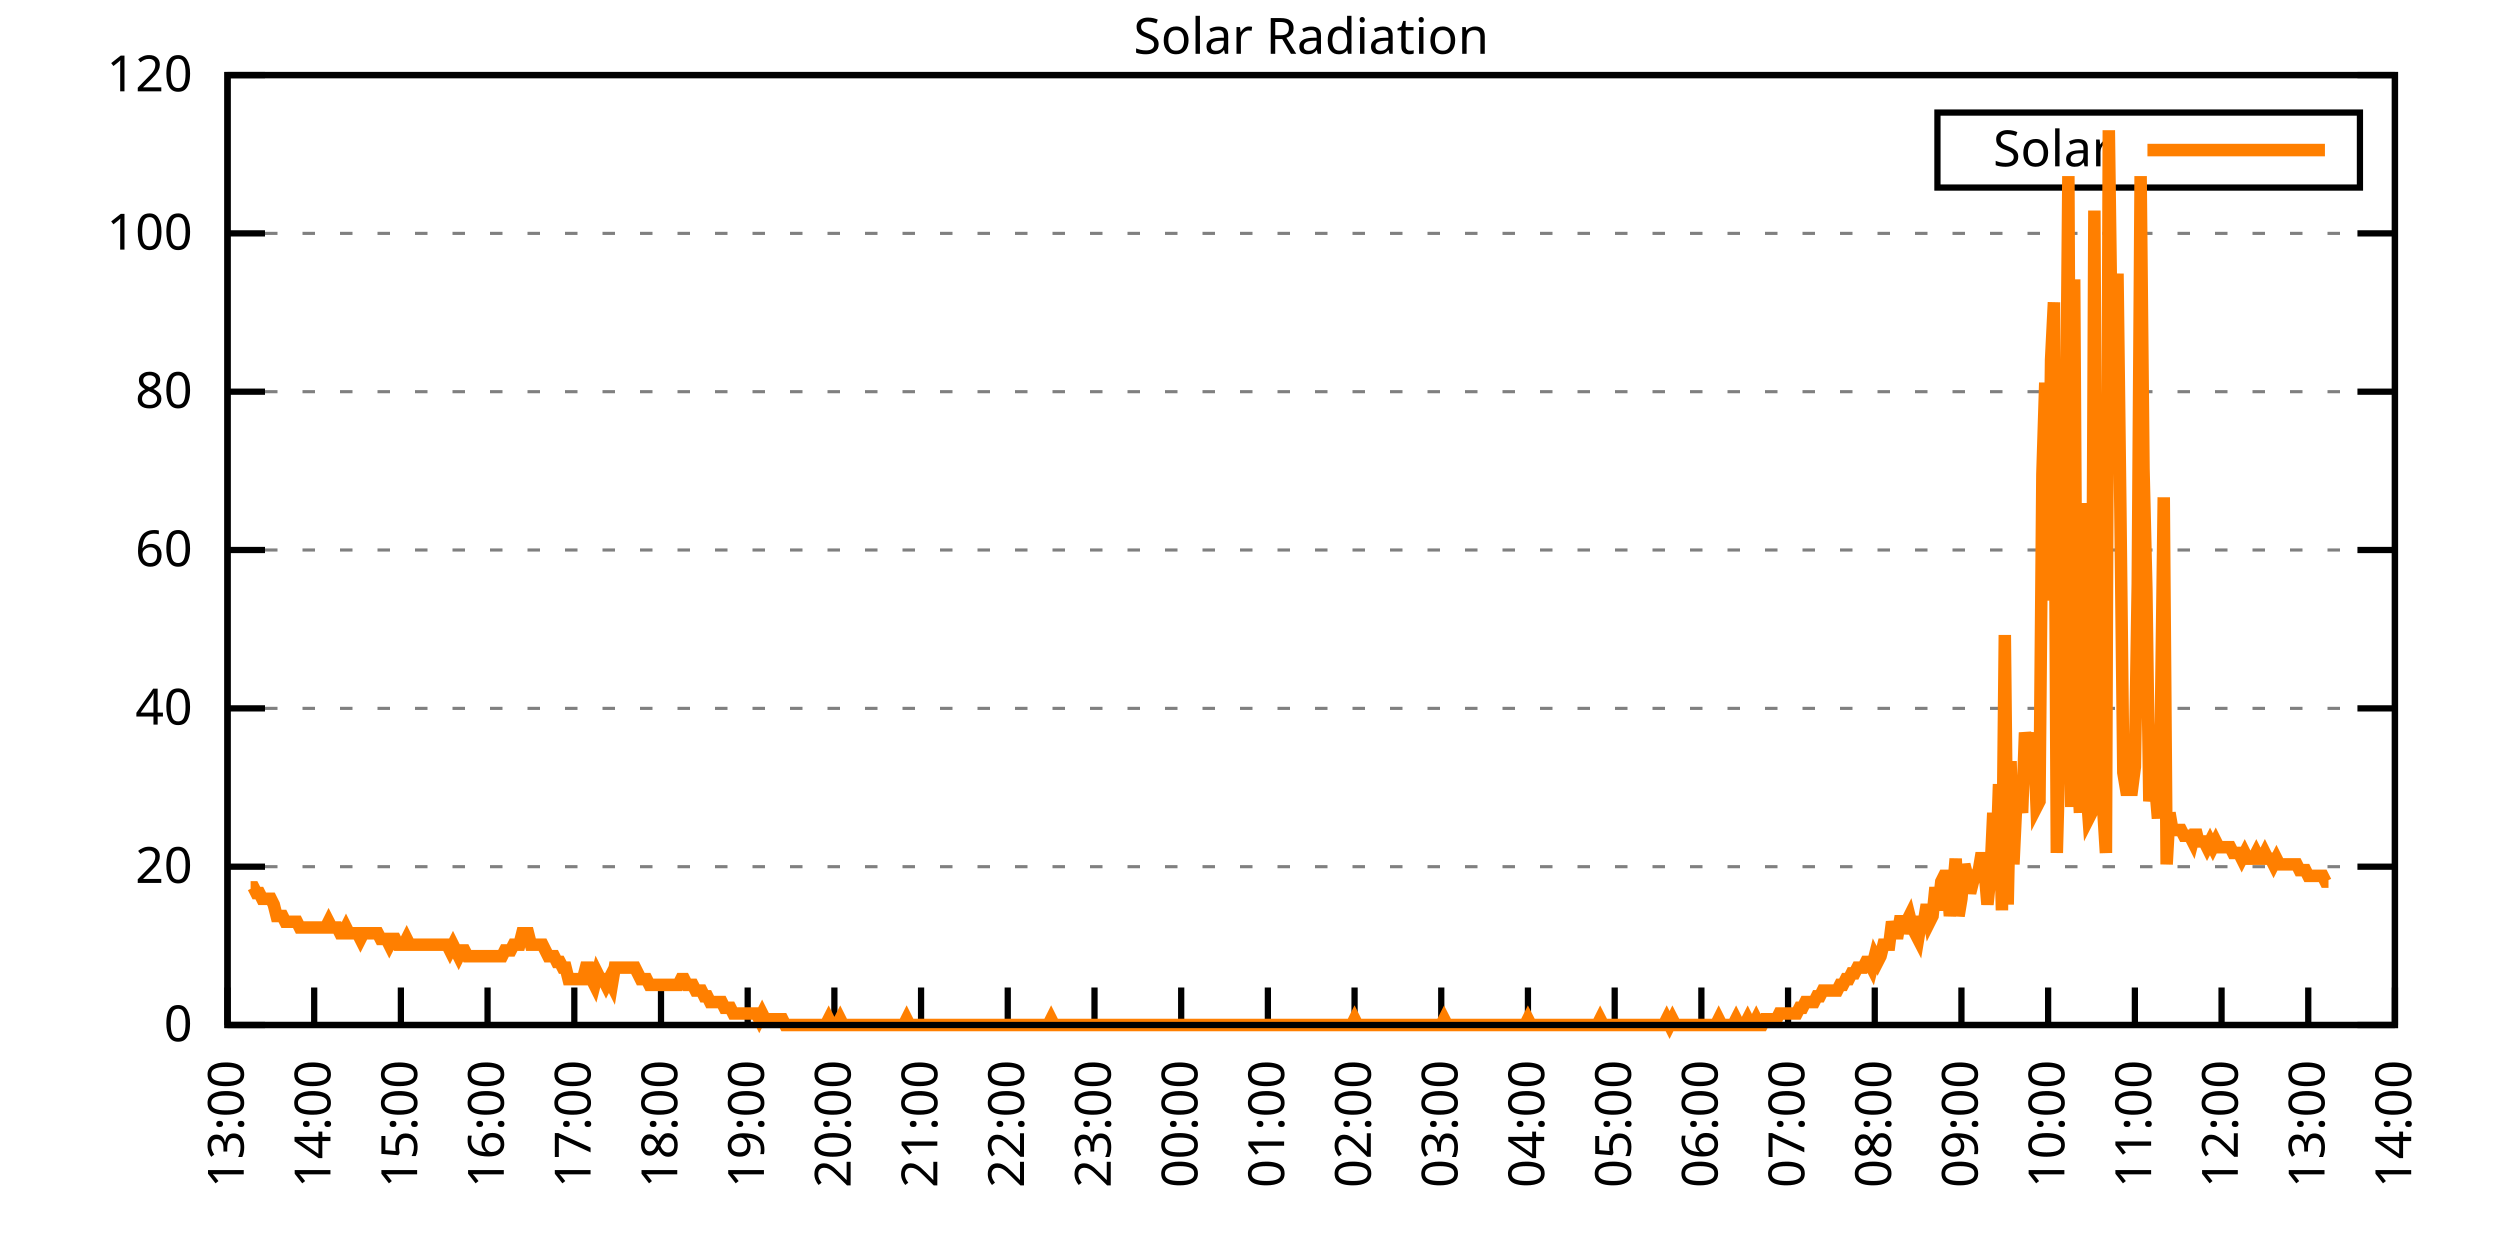
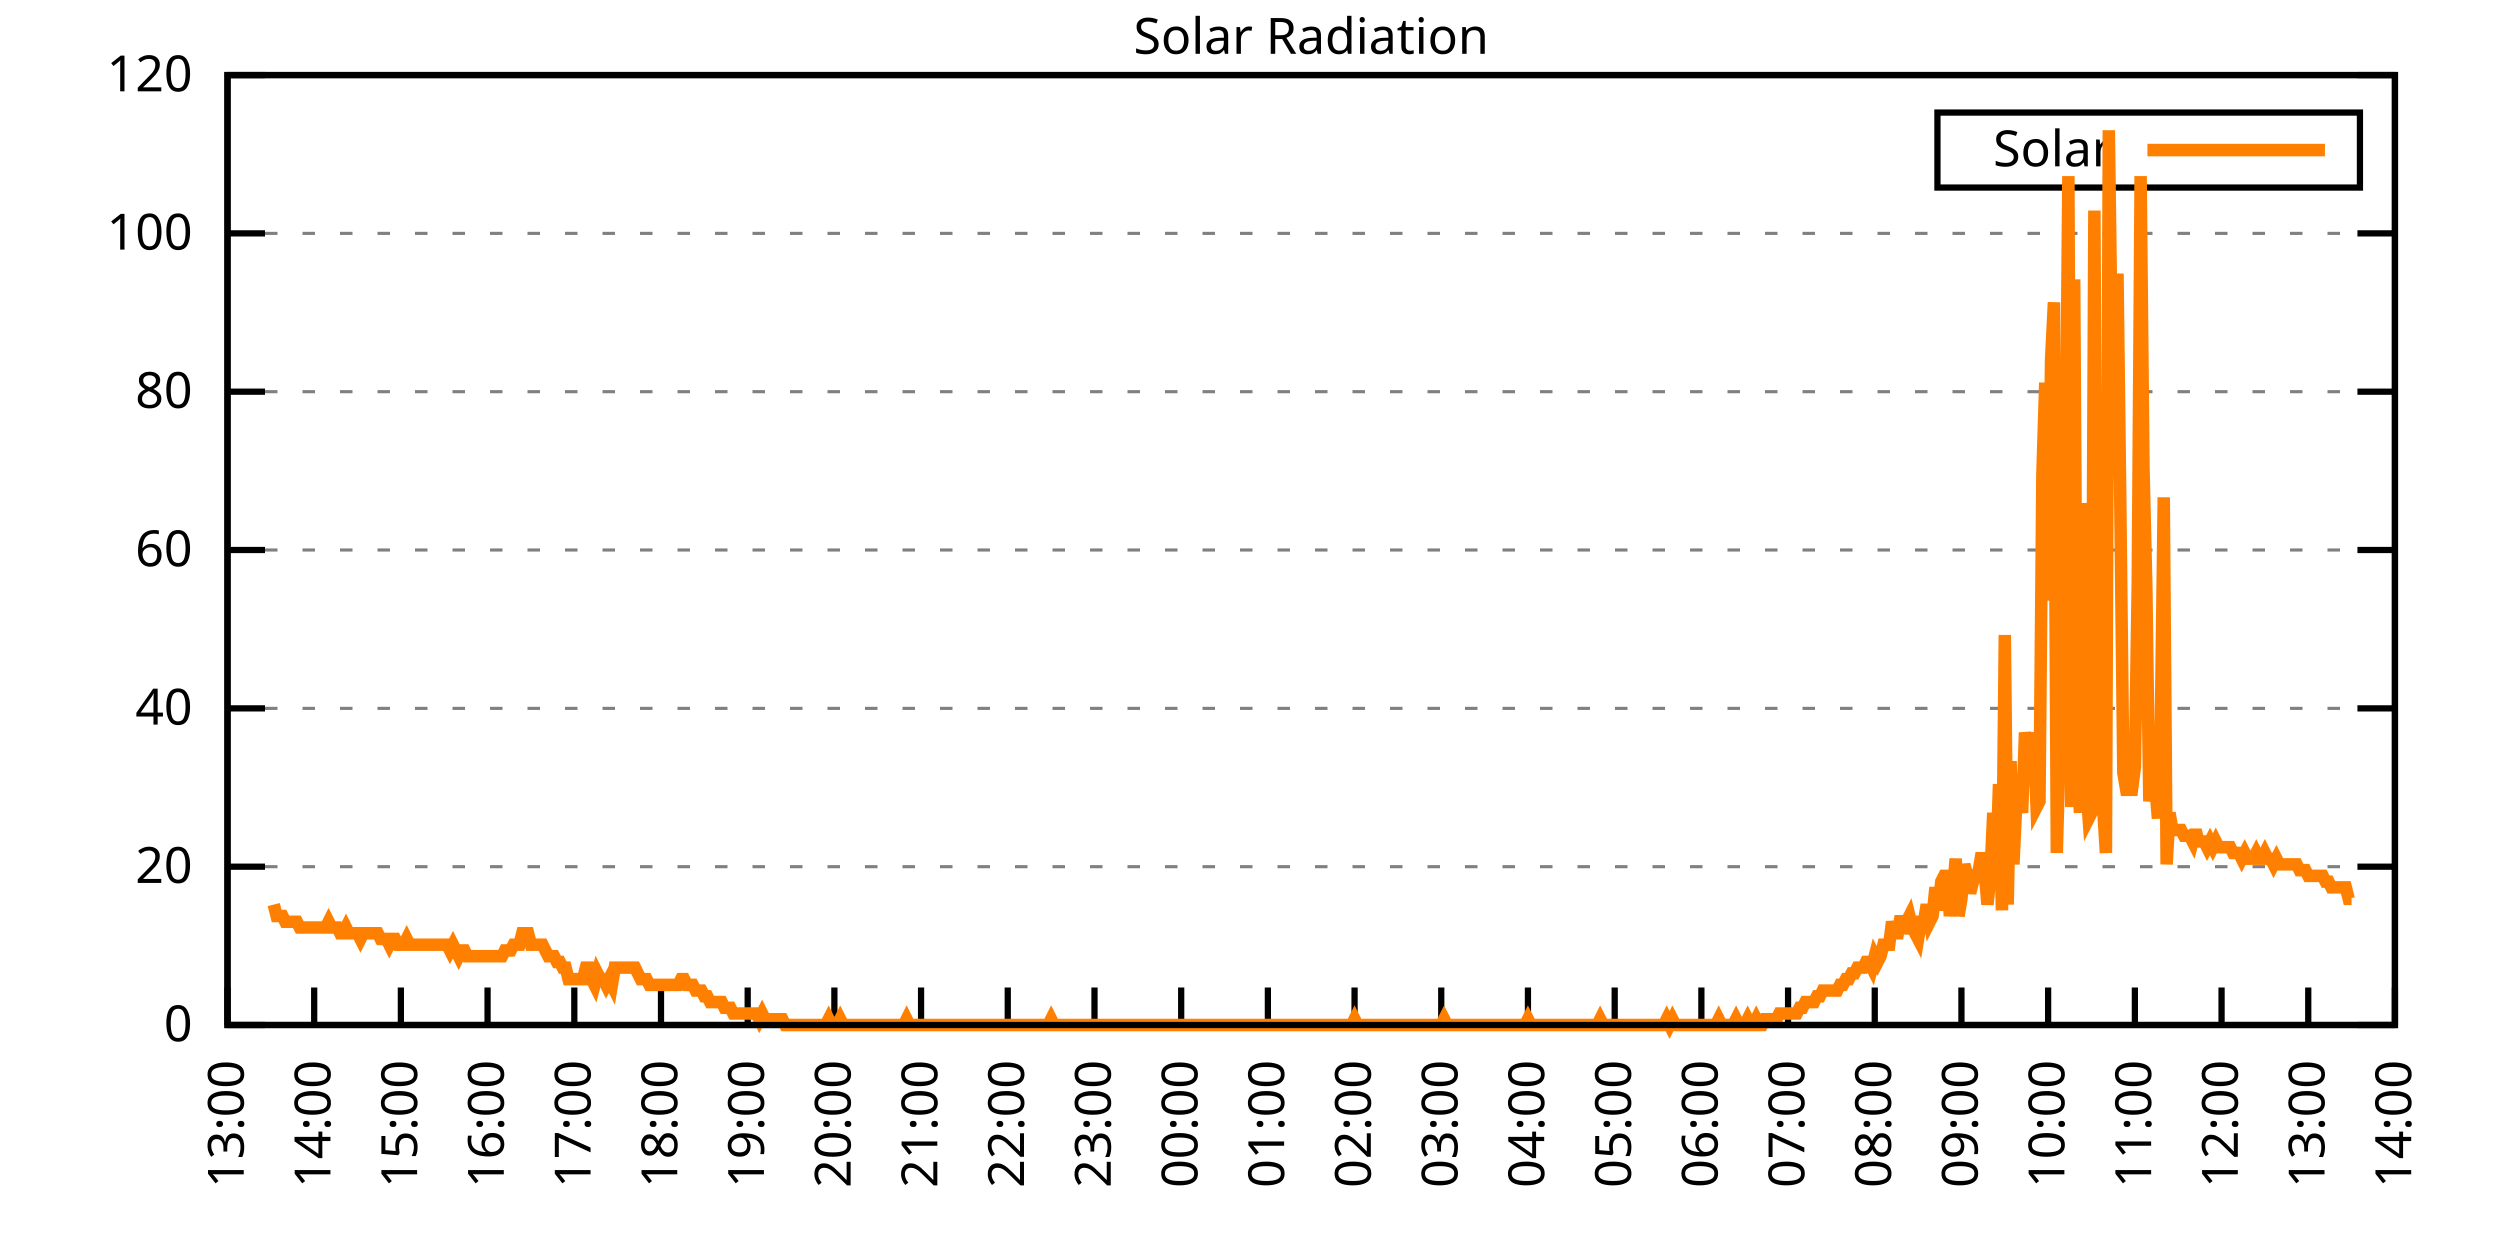
<svg xmlns="http://www.w3.org/2000/svg" xmlns:xlink="http://www.w3.org/1999/xlink" width="400" height="200" viewBox="0 0 400 200">
  <g id="gnuplot_canvas">
    <rect x="0" y="0" width="400" height="200" fill="none" />
    <defs>
      <circle id="gpDot" r="0.5" stroke-width="0.5" stroke="currentColor" />
      <path id="gpPt0" stroke-width="0.333" stroke="currentColor" d="M-1,0 h2 M0,-1 v2" />
      <path id="gpPt1" stroke-width="0.333" stroke="currentColor" d="M-1,-1 L1,1 M1,-1 L-1,1" />
      <path id="gpPt2" stroke-width="0.333" stroke="currentColor" d="M-1,0 L1,0 M0,-1 L0,1 M-1,-1 L1,1 M-1,1 L1,-1" />
      <rect id="gpPt3" stroke-width="0.333" stroke="currentColor" x="-1" y="-1" width="2" height="2" />
      <rect id="gpPt4" stroke-width="0.333" stroke="currentColor" fill="currentColor" x="-1" y="-1" width="2" height="2" />
      <circle id="gpPt5" stroke-width="0.333" stroke="currentColor" cx="0" cy="0" r="1" />
      <use xlink:href="#gpPt5" id="gpPt6" fill="currentColor" stroke="none" />
      <path id="gpPt7" stroke-width="0.333" stroke="currentColor" d="M0,-1.33 L-1.33,0.67 L1.33,0.67 z" />
      <use xlink:href="#gpPt7" id="gpPt8" fill="currentColor" stroke="none" />
      <use xlink:href="#gpPt7" id="gpPt9" stroke="currentColor" transform="rotate(180)" />
      <use xlink:href="#gpPt9" id="gpPt10" fill="currentColor" stroke="none" />
      <use xlink:href="#gpPt3" id="gpPt11" stroke="currentColor" transform="rotate(45)" />
      <use xlink:href="#gpPt11" id="gpPt12" fill="currentColor" stroke="none" />
      <path id="gpPt13" stroke-width="0.333" stroke="currentColor" d="M0,1.330 L1.265,0.411 L0.782,-1.067 L-0.782,-1.076 L-1.265,0.411 z" />
      <use xlink:href="#gpPt13" id="gpPt14" fill="currentColor" stroke="none" />
      <filter id="textbox" filterUnits="objectBoundingBox" x="0" y="0" height="1" width="1">
        <feFlood flood-color="white" flood-opacity="1" result="bgnd" />
        <feComposite in="SourceGraphic" in2="bgnd" operator="atop" />
      </filter>
      <filter id="greybox" filterUnits="objectBoundingBox" x="0" y="0" height="1" width="1">
        <feFlood flood-color="lightgrey" flood-opacity="1" result="grey" />
        <feComposite in="SourceGraphic" in2="grey" operator="atop" />
      </filter>
    </defs>
    <g fill="none" color="white" stroke="currentColor" stroke-width="1.00" stroke-linecap="butt" stroke-linejoin="miter">
</g>
    <g fill="none" color="black" stroke="currentColor" stroke-width="1.00" stroke-linecap="butt" stroke-linejoin="miter">
      <g stroke="none" shape-rendering="crispEdges">
        <polygon fill="rgb(255, 255, 255)" points="36.40,164.00 383.18,164.00 383.18,12.02 36.40,12.02 " />
      </g>
    </g>
    <g fill="none" color="black" stroke="currentColor" stroke-width="1.00" stroke-linecap="butt" stroke-linejoin="miter">
</g>
    <g fill="none" color="black" stroke="black" stroke-width="0.50" stroke-linecap="butt" stroke-linejoin="miter">
</g>
    <g fill="none" color="gray" stroke="currentColor" stroke-width="0.50" stroke-linecap="butt" stroke-linejoin="miter">
      <path stroke="gray" stroke-dasharray="2,4" class="gridline" d="M36.40,164.00 L383.19,164.00  " />
    </g>
    <g fill="none" color="gray" stroke="gray" stroke-width="1.00" stroke-linecap="butt" stroke-linejoin="miter">
</g>
    <g fill="none" color="black" stroke="currentColor" stroke-width="1.00" stroke-linecap="butt" stroke-linejoin="miter">
      <path stroke="black" d="M36.40,164.00 L42.40,164.00 M383.19,164.00 L377.19,164.00  " />
      <g transform="translate(30.80,166.60)" stroke="none" fill="black" font-family="Sans" font-size="8.00" text-anchor="end">
        <text>
          <tspan font-family="Sans"> 0</tspan>
        </text>
      </g>
    </g>
    <g fill="none" color="black" stroke="currentColor" stroke-width="1.00" stroke-linecap="butt" stroke-linejoin="miter">
</g>
    <g fill="none" color="black" stroke="black" stroke-width="0.50" stroke-linecap="butt" stroke-linejoin="miter">
</g>
    <g fill="none" color="gray" stroke="currentColor" stroke-width="0.50" stroke-linecap="butt" stroke-linejoin="miter">
      <path stroke="gray" stroke-dasharray="2,4" class="gridline" d="M36.40,138.67 L383.19,138.67  " />
    </g>
    <g fill="none" color="gray" stroke="gray" stroke-width="1.00" stroke-linecap="butt" stroke-linejoin="miter">
</g>
    <g fill="none" color="black" stroke="currentColor" stroke-width="1.00" stroke-linecap="butt" stroke-linejoin="miter">
      <path stroke="black" d="M36.40,138.67 L42.40,138.67 M383.19,138.67 L377.19,138.67  " />
      <g transform="translate(30.80,141.27)" stroke="none" fill="black" font-family="Sans" font-size="8.00" text-anchor="end">
        <text>
          <tspan font-family="Sans"> 20</tspan>
        </text>
      </g>
    </g>
    <g fill="none" color="black" stroke="currentColor" stroke-width="1.00" stroke-linecap="butt" stroke-linejoin="miter">
</g>
    <g fill="none" color="black" stroke="black" stroke-width="0.50" stroke-linecap="butt" stroke-linejoin="miter">
</g>
    <g fill="none" color="gray" stroke="currentColor" stroke-width="0.50" stroke-linecap="butt" stroke-linejoin="miter">
      <path stroke="gray" stroke-dasharray="2,4" class="gridline" d="M36.40,113.34 L383.19,113.34  " />
    </g>
    <g fill="none" color="gray" stroke="gray" stroke-width="1.00" stroke-linecap="butt" stroke-linejoin="miter">
</g>
    <g fill="none" color="black" stroke="currentColor" stroke-width="1.00" stroke-linecap="butt" stroke-linejoin="miter">
      <path stroke="black" d="M36.40,113.34 L42.40,113.34 M383.19,113.34 L377.19,113.34  " />
      <g transform="translate(30.80,115.94)" stroke="none" fill="black" font-family="Sans" font-size="8.00" text-anchor="end">
        <text>
          <tspan font-family="Sans"> 40</tspan>
        </text>
      </g>
    </g>
    <g fill="none" color="black" stroke="currentColor" stroke-width="1.00" stroke-linecap="butt" stroke-linejoin="miter">
</g>
    <g fill="none" color="black" stroke="black" stroke-width="0.50" stroke-linecap="butt" stroke-linejoin="miter">
</g>
    <g fill="none" color="gray" stroke="currentColor" stroke-width="0.50" stroke-linecap="butt" stroke-linejoin="miter">
      <path stroke="gray" stroke-dasharray="2,4" class="gridline" d="M36.40,88.00 L383.19,88.00  " />
    </g>
    <g fill="none" color="gray" stroke="gray" stroke-width="1.00" stroke-linecap="butt" stroke-linejoin="miter">
</g>
    <g fill="none" color="black" stroke="currentColor" stroke-width="1.00" stroke-linecap="butt" stroke-linejoin="miter">
      <path stroke="black" d="M36.40,88.00 L42.40,88.00 M383.19,88.00 L377.19,88.00  " />
      <g transform="translate(30.80,90.60)" stroke="none" fill="black" font-family="Sans" font-size="8.00" text-anchor="end">
        <text>
          <tspan font-family="Sans"> 60</tspan>
        </text>
      </g>
    </g>
    <g fill="none" color="black" stroke="currentColor" stroke-width="1.00" stroke-linecap="butt" stroke-linejoin="miter">
</g>
    <g fill="none" color="black" stroke="black" stroke-width="0.50" stroke-linecap="butt" stroke-linejoin="miter">
</g>
    <g fill="none" color="gray" stroke="currentColor" stroke-width="0.50" stroke-linecap="butt" stroke-linejoin="miter">
      <path stroke="gray" stroke-dasharray="2,4" class="gridline" d="M36.40,62.67 L383.19,62.67  " />
    </g>
    <g fill="none" color="gray" stroke="gray" stroke-width="1.00" stroke-linecap="butt" stroke-linejoin="miter">
</g>
    <g fill="none" color="black" stroke="currentColor" stroke-width="1.00" stroke-linecap="butt" stroke-linejoin="miter">
      <path stroke="black" d="M36.40,62.67 L42.40,62.67 M383.19,62.67 L377.19,62.67  " />
      <g transform="translate(30.80,65.27)" stroke="none" fill="black" font-family="Sans" font-size="8.00" text-anchor="end">
        <text>
          <tspan font-family="Sans"> 80</tspan>
        </text>
      </g>
    </g>
    <g fill="none" color="black" stroke="currentColor" stroke-width="1.00" stroke-linecap="butt" stroke-linejoin="miter">
</g>
    <g fill="none" color="black" stroke="black" stroke-width="0.50" stroke-linecap="butt" stroke-linejoin="miter">
</g>
    <g fill="none" color="gray" stroke="currentColor" stroke-width="0.50" stroke-linecap="butt" stroke-linejoin="miter">
      <path stroke="gray" stroke-dasharray="2,4" class="gridline" d="M36.40,37.34 L383.19,37.34  " />
    </g>
    <g fill="none" color="gray" stroke="gray" stroke-width="1.00" stroke-linecap="butt" stroke-linejoin="miter">
</g>
    <g fill="none" color="black" stroke="currentColor" stroke-width="1.00" stroke-linecap="butt" stroke-linejoin="miter">
      <path stroke="black" d="M36.40,37.34 L42.40,37.34 M383.19,37.34 L377.19,37.34  " />
      <g transform="translate(30.80,39.94)" stroke="none" fill="black" font-family="Sans" font-size="8.00" text-anchor="end">
        <text>
          <tspan font-family="Sans"> 100</tspan>
        </text>
      </g>
    </g>
    <g fill="none" color="black" stroke="currentColor" stroke-width="1.00" stroke-linecap="butt" stroke-linejoin="miter">
</g>
    <g fill="none" color="black" stroke="black" stroke-width="0.50" stroke-linecap="butt" stroke-linejoin="miter">
</g>
    <g fill="none" color="gray" stroke="currentColor" stroke-width="0.50" stroke-linecap="butt" stroke-linejoin="miter">
      <path stroke="gray" stroke-dasharray="2,4" class="gridline" d="M36.40,12.01 L383.19,12.01  " />
    </g>
    <g fill="none" color="gray" stroke="gray" stroke-width="1.00" stroke-linecap="butt" stroke-linejoin="miter">
</g>
    <g fill="none" color="black" stroke="currentColor" stroke-width="1.00" stroke-linecap="butt" stroke-linejoin="miter">
      <path stroke="black" d="M36.40,12.01 L42.40,12.01 M383.19,12.01 L377.19,12.01  " />
      <g transform="translate(30.80,14.61)" stroke="none" fill="black" font-family="Sans" font-size="8.00" text-anchor="end">
        <text>
          <tspan font-family="Sans"> 120</tspan>
        </text>
      </g>
    </g>
    <g fill="none" color="black" stroke="currentColor" stroke-width="1.00" stroke-linecap="butt" stroke-linejoin="miter">
      <path stroke="black" d="M36.40,164.00 L36.40,158.00  " />
      <g transform="translate(39.00,169.60) rotate(270.00)" stroke="none" fill="black" font-family="Sans" font-size="8.00" text-anchor="end">
        <text>
          <tspan font-family="Sans">13:00</tspan>
        </text>
      </g>
    </g>
    <g fill="none" color="black" stroke="currentColor" stroke-width="1.00" stroke-linecap="butt" stroke-linejoin="miter">
      <path stroke="black" d="M50.27,164.00 L50.27,158.00  " />
      <g transform="translate(52.87,169.60) rotate(270.00)" stroke="none" fill="black" font-family="Sans" font-size="8.00" text-anchor="end">
        <text>
          <tspan font-family="Sans">14:00</tspan>
        </text>
      </g>
    </g>
    <g fill="none" color="black" stroke="currentColor" stroke-width="1.00" stroke-linecap="butt" stroke-linejoin="miter">
      <path stroke="black" d="M64.14,164.00 L64.14,158.00  " />
      <g transform="translate(66.74,169.60) rotate(270.00)" stroke="none" fill="black" font-family="Sans" font-size="8.00" text-anchor="end">
        <text>
          <tspan font-family="Sans">15:00</tspan>
        </text>
      </g>
    </g>
    <g fill="none" color="black" stroke="currentColor" stroke-width="1.00" stroke-linecap="butt" stroke-linejoin="miter">
      <path stroke="black" d="M78.01,164.00 L78.01,158.00  " />
      <g transform="translate(80.61,169.60) rotate(270.00)" stroke="none" fill="black" font-family="Sans" font-size="8.00" text-anchor="end">
        <text>
          <tspan font-family="Sans">16:00</tspan>
        </text>
      </g>
    </g>
    <g fill="none" color="black" stroke="currentColor" stroke-width="1.00" stroke-linecap="butt" stroke-linejoin="miter">
      <path stroke="black" d="M91.89,164.00 L91.89,158.00  " />
      <g transform="translate(94.49,169.60) rotate(270.00)" stroke="none" fill="black" font-family="Sans" font-size="8.00" text-anchor="end">
        <text>
          <tspan font-family="Sans">17:00</tspan>
        </text>
      </g>
    </g>
    <g fill="none" color="black" stroke="currentColor" stroke-width="1.00" stroke-linecap="butt" stroke-linejoin="miter">
      <path stroke="black" d="M105.76,164.00 L105.76,158.00  " />
      <g transform="translate(108.36,169.60) rotate(270.00)" stroke="none" fill="black" font-family="Sans" font-size="8.00" text-anchor="end">
        <text>
          <tspan font-family="Sans">18:00</tspan>
        </text>
      </g>
    </g>
    <g fill="none" color="black" stroke="currentColor" stroke-width="1.00" stroke-linecap="butt" stroke-linejoin="miter">
      <path stroke="black" d="M119.63,164.00 L119.63,158.00  " />
      <g transform="translate(122.23,169.60) rotate(270.00)" stroke="none" fill="black" font-family="Sans" font-size="8.00" text-anchor="end">
        <text>
          <tspan font-family="Sans">19:00</tspan>
        </text>
      </g>
    </g>
    <g fill="none" color="black" stroke="currentColor" stroke-width="1.00" stroke-linecap="butt" stroke-linejoin="miter">
      <path stroke="black" d="M133.50,164.00 L133.50,158.00  " />
      <g transform="translate(136.10,169.60) rotate(270.00)" stroke="none" fill="black" font-family="Sans" font-size="8.00" text-anchor="end">
        <text>
          <tspan font-family="Sans">20:00</tspan>
        </text>
      </g>
    </g>
    <g fill="none" color="black" stroke="currentColor" stroke-width="1.00" stroke-linecap="butt" stroke-linejoin="miter">
      <path stroke="black" d="M147.37,164.00 L147.37,158.00  " />
      <g transform="translate(149.97,169.60) rotate(270.00)" stroke="none" fill="black" font-family="Sans" font-size="8.00" text-anchor="end">
        <text>
          <tspan font-family="Sans">21:00</tspan>
        </text>
      </g>
    </g>
    <g fill="none" color="black" stroke="currentColor" stroke-width="1.00" stroke-linecap="butt" stroke-linejoin="miter">
      <path stroke="black" d="M161.24,164.00 L161.24,158.00  " />
      <g transform="translate(163.84,169.60) rotate(270.00)" stroke="none" fill="black" font-family="Sans" font-size="8.00" text-anchor="end">
        <text>
          <tspan font-family="Sans">22:00</tspan>
        </text>
      </g>
    </g>
    <g fill="none" color="black" stroke="currentColor" stroke-width="1.00" stroke-linecap="butt" stroke-linejoin="miter">
      <path stroke="black" d="M175.12,164.00 L175.12,158.00  " />
      <g transform="translate(177.72,169.60) rotate(270.00)" stroke="none" fill="black" font-family="Sans" font-size="8.00" text-anchor="end">
        <text>
          <tspan font-family="Sans">23:00</tspan>
        </text>
      </g>
    </g>
    <g fill="none" color="black" stroke="currentColor" stroke-width="1.00" stroke-linecap="butt" stroke-linejoin="miter">
      <path stroke="black" d="M188.99,164.00 L188.99,158.00  " />
      <g transform="translate(191.59,169.60) rotate(270.00)" stroke="none" fill="black" font-family="Sans" font-size="8.00" text-anchor="end">
        <text>
          <tspan font-family="Sans">00:00</tspan>
        </text>
      </g>
    </g>
    <g fill="none" color="black" stroke="currentColor" stroke-width="1.00" stroke-linecap="butt" stroke-linejoin="miter">
      <path stroke="black" d="M202.86,164.00 L202.86,158.00  " />
      <g transform="translate(205.46,169.60) rotate(270.00)" stroke="none" fill="black" font-family="Sans" font-size="8.00" text-anchor="end">
        <text>
          <tspan font-family="Sans">01:00</tspan>
        </text>
      </g>
    </g>
    <g fill="none" color="black" stroke="currentColor" stroke-width="1.00" stroke-linecap="butt" stroke-linejoin="miter">
      <path stroke="black" d="M216.73,164.00 L216.73,158.00  " />
      <g transform="translate(219.33,169.60) rotate(270.00)" stroke="none" fill="black" font-family="Sans" font-size="8.00" text-anchor="end">
        <text>
          <tspan font-family="Sans">02:00</tspan>
        </text>
      </g>
    </g>
    <g fill="none" color="black" stroke="currentColor" stroke-width="1.00" stroke-linecap="butt" stroke-linejoin="miter">
      <path stroke="black" d="M230.60,164.00 L230.60,158.00  " />
      <g transform="translate(233.20,169.60) rotate(270.00)" stroke="none" fill="black" font-family="Sans" font-size="8.00" text-anchor="end">
        <text>
          <tspan font-family="Sans">03:00</tspan>
        </text>
      </g>
    </g>
    <g fill="none" color="black" stroke="currentColor" stroke-width="1.00" stroke-linecap="butt" stroke-linejoin="miter">
      <path stroke="black" d="M244.47,164.00 L244.47,158.00  " />
      <g transform="translate(247.07,169.60) rotate(270.00)" stroke="none" fill="black" font-family="Sans" font-size="8.00" text-anchor="end">
        <text>
          <tspan font-family="Sans">04:00</tspan>
        </text>
      </g>
    </g>
    <g fill="none" color="black" stroke="currentColor" stroke-width="1.00" stroke-linecap="butt" stroke-linejoin="miter">
      <path stroke="black" d="M258.35,164.00 L258.35,158.00  " />
      <g transform="translate(260.95,169.60) rotate(270.00)" stroke="none" fill="black" font-family="Sans" font-size="8.00" text-anchor="end">
        <text>
          <tspan font-family="Sans">05:00</tspan>
        </text>
      </g>
    </g>
    <g fill="none" color="black" stroke="currentColor" stroke-width="1.00" stroke-linecap="butt" stroke-linejoin="miter">
      <path stroke="black" d="M272.22,164.00 L272.22,158.00  " />
      <g transform="translate(274.82,169.60) rotate(270.00)" stroke="none" fill="black" font-family="Sans" font-size="8.00" text-anchor="end">
        <text>
          <tspan font-family="Sans">06:00</tspan>
        </text>
      </g>
    </g>
    <g fill="none" color="black" stroke="currentColor" stroke-width="1.00" stroke-linecap="butt" stroke-linejoin="miter">
      <path stroke="black" d="M286.09,164.00 L286.09,158.00  " />
      <g transform="translate(288.69,169.60) rotate(270.00)" stroke="none" fill="black" font-family="Sans" font-size="8.00" text-anchor="end">
        <text>
          <tspan font-family="Sans">07:00</tspan>
        </text>
      </g>
    </g>
    <g fill="none" color="black" stroke="currentColor" stroke-width="1.00" stroke-linecap="butt" stroke-linejoin="miter">
      <path stroke="black" d="M299.96,164.00 L299.96,158.00  " />
      <g transform="translate(302.56,169.60) rotate(270.00)" stroke="none" fill="black" font-family="Sans" font-size="8.00" text-anchor="end">
        <text>
          <tspan font-family="Sans">08:00</tspan>
        </text>
      </g>
    </g>
    <g fill="none" color="black" stroke="currentColor" stroke-width="1.00" stroke-linecap="butt" stroke-linejoin="miter">
      <path stroke="black" d="M313.83,164.00 L313.83,158.00  " />
      <g transform="translate(316.43,169.60) rotate(270.00)" stroke="none" fill="black" font-family="Sans" font-size="8.00" text-anchor="end">
        <text>
          <tspan font-family="Sans">09:00</tspan>
        </text>
      </g>
    </g>
    <g fill="none" color="black" stroke="currentColor" stroke-width="1.00" stroke-linecap="butt" stroke-linejoin="miter">
      <path stroke="black" d="M327.70,164.00 L327.70,158.00  " />
      <g transform="translate(330.30,169.60) rotate(270.00)" stroke="none" fill="black" font-family="Sans" font-size="8.00" text-anchor="end">
        <text>
          <tspan font-family="Sans">10:00</tspan>
        </text>
      </g>
    </g>
    <g fill="none" color="black" stroke="currentColor" stroke-width="1.00" stroke-linecap="butt" stroke-linejoin="miter">
      <path stroke="black" d="M341.58,164.00 L341.58,158.00  " />
      <g transform="translate(344.18,169.60) rotate(270.00)" stroke="none" fill="black" font-family="Sans" font-size="8.00" text-anchor="end">
        <text>
          <tspan font-family="Sans">11:00</tspan>
        </text>
      </g>
    </g>
    <g fill="none" color="black" stroke="currentColor" stroke-width="1.00" stroke-linecap="butt" stroke-linejoin="miter">
      <path stroke="black" d="M355.45,164.00 L355.45,158.00  " />
      <g transform="translate(358.05,169.60) rotate(270.00)" stroke="none" fill="black" font-family="Sans" font-size="8.00" text-anchor="end">
        <text>
          <tspan font-family="Sans">12:00</tspan>
        </text>
      </g>
    </g>
    <g fill="none" color="black" stroke="currentColor" stroke-width="1.00" stroke-linecap="butt" stroke-linejoin="miter">
      <path stroke="black" d="M369.32,164.00 L369.32,158.00  " />
      <g transform="translate(371.92,169.60) rotate(270.00)" stroke="none" fill="black" font-family="Sans" font-size="8.00" text-anchor="end">
        <text>
          <tspan font-family="Sans">13:00</tspan>
        </text>
      </g>
    </g>
    <g fill="none" color="black" stroke="currentColor" stroke-width="1.00" stroke-linecap="butt" stroke-linejoin="miter">
      <path stroke="black" d="M383.19,164.00 L383.19,158.00  " />
      <g transform="translate(385.79,169.60) rotate(270.00)" stroke="none" fill="black" font-family="Sans" font-size="8.00" text-anchor="end">
        <text>
          <tspan font-family="Sans">14:00</tspan>
        </text>
      </g>
    </g>
    <g fill="none" color="black" stroke="currentColor" stroke-width="1.00" stroke-linecap="butt" stroke-linejoin="miter">
</g>
    <g fill="none" color="black" stroke="currentColor" stroke-width="1.00" stroke-linecap="butt" stroke-linejoin="miter">
      <path stroke="black" d="M36.40,12.01 L36.40,164.00 L383.19,164.00 L383.19,12.01 L36.40,12.01 Z  " />
    </g>
    <g fill="none" color="black" stroke="currentColor" stroke-width="1.00" stroke-linecap="butt" stroke-linejoin="miter">
</g>
    <g fill="none" color="black" stroke="currentColor" stroke-width="1.00" stroke-linecap="butt" stroke-linejoin="miter">
      <path stroke="black" d="M309.99,30.01 L309.99,18.01 L377.59,18.01 L377.59,30.01 L309.99,30.01 Z  " />
    </g>
    <g id="Solar_Radiation_plot_1">
      <g fill="none" color="white" stroke="black" stroke-width="2.00" stroke-linecap="butt" stroke-linejoin="miter">
</g>
      <g fill="none" color="black" stroke="currentColor" stroke-width="2.00" stroke-linecap="butt" stroke-linejoin="miter">
        <g transform="translate(337.99,26.61)" stroke="none" fill="black" font-family="Sans" font-size="8.00" text-anchor="end">
          <text>
            <tspan font-family="Sans">Solar</tspan>
          </text>
        </g>
      </g>
      <g fill="none" color="black" stroke="currentColor" stroke-width="2.00" stroke-linecap="butt" stroke-linejoin="miter">
-         <path stroke="rgb(255, 127,   0)" d="M343.59,24.01 L371.99,24.01 M40.10,141.98 L40.56,141.98 L41.02,142.89 L41.49,142.89 L41.95,143.81 L42.41,143.81   L42.87,143.81 L43.34,143.81 L43.80,144.73 L44.26,146.56 L44.72,146.56 L45.19,146.56 L45.65,147.48 L46.11,147.48   L46.57,147.48 L47.03,147.48 L47.50,147.48 L47.96,148.40 L48.42,148.40 L48.88,148.40 L49.35,148.40 L49.81,148.40   L50.27,148.40 L50.73,148.40 L51.20,148.40 L51.66,148.40 L52.12,148.40 L52.58,147.48 L53.05,148.40 L53.51,148.40   L53.97,148.40 L54.43,149.32 L54.90,149.32 L55.36,148.40 L55.82,149.32 L56.28,149.32 L56.75,149.32 L57.21,149.32   L57.67,150.23 L58.13,149.32 L58.59,149.32 L59.06,149.32 L59.52,149.32 L59.98,149.32 L60.44,149.32 L60.91,150.23   L61.37,150.23 L61.83,150.23 L62.29,151.15 L62.76,150.23 L63.22,150.23 L63.68,151.15 L64.14,151.15 L64.61,151.15   L65.07,150.23 L65.53,151.15 L65.99,151.15 L66.46,151.15 L66.92,151.15 L67.38,151.15 L67.84,151.15 L68.30,151.15   L68.77,151.15 L69.23,151.15 L69.69,151.15 L70.15,151.15 L70.62,151.15 L71.08,151.15 L71.54,151.15 L72.00,152.07   L72.47,151.15 L72.93,152.07 L73.39,152.99 L73.85,152.07 L74.32,152.07 L74.78,152.99 L75.24,152.99 L75.70,152.99   L76.17,152.99 L76.63,152.99 L77.09,152.99 L77.55,152.99 L78.01,152.99 L78.48,152.99 L78.94,152.99 L79.40,152.99   L79.86,152.99 L80.33,152.99 L80.79,152.07 L81.25,152.07 L81.71,152.07 L82.18,151.15 L82.64,151.15 L83.10,151.15   L83.56,149.32 L84.03,149.32 L84.49,149.32 L84.95,151.15 L85.41,151.15 L85.88,151.15 L86.34,151.15 L86.80,151.15   L87.26,152.07 L87.72,152.99 L88.19,152.99 L88.65,152.99 L89.11,153.91 L89.57,153.91 L90.04,154.82 L90.50,154.82   L90.96,156.66 L91.42,156.66 L91.89,156.66 L92.35,156.66 L92.81,156.66 L93.27,156.66 L93.74,154.82 L94.20,154.82   L94.66,156.66 L95.12,157.58 L95.59,155.74 L96.05,156.66 L96.51,156.66 L96.97,157.58 L97.44,156.66 L97.90,157.58   L98.36,154.82 L98.82,154.82 L99.28,154.82 L99.75,154.82 L100.21,154.82 L100.67,154.82 L101.13,154.82 L101.60,154.82   L102.06,155.74 L102.52,156.66 L102.98,156.66 L103.45,156.66 L103.91,157.58 L104.37,157.58 L104.83,157.58 L105.30,157.58   L105.76,157.58 L106.22,157.58 L106.68,157.58 L107.15,157.58 L107.61,157.58 L108.07,157.58 L108.53,157.58 L108.99,156.66   L109.46,156.66 L109.92,157.58 L110.38,157.58 L110.84,157.58 L111.31,158.49 L111.77,158.49 L112.23,158.49 L112.69,159.41   L113.16,159.41 L113.62,160.33 L114.08,160.33 L114.54,160.33 L115.01,160.33 L115.47,160.33 L115.93,161.25 L116.39,161.25   L116.86,161.25 L117.32,162.16 L117.78,162.16 L118.24,162.16 L118.70,162.16 L119.17,162.16 L119.63,162.16 L120.09,162.16   L120.55,162.16 L121.02,162.16 L121.48,163.08 L121.94,162.16 L122.40,163.08 L122.87,163.08 L123.33,163.08 L123.79,163.08   L124.25,163.08 L124.72,163.08 L125.18,163.08 L125.64,164.00 L126.10,164.00 L126.57,164.00 L127.03,164.00 L127.49,164.00   L127.95,164.00 L128.41,164.00 L128.88,164.00 L129.34,164.00 L129.80,164.00 L130.26,164.00 L130.73,164.00 L131.19,164.00   L131.65,164.00 L132.11,164.00 L132.58,163.08 L133.04,164.00 L133.50,164.00 L133.96,164.00 L134.43,163.08 L134.89,164.00   L135.35,164.00 L135.81,164.00 L136.28,164.00 L136.74,164.00 L137.20,164.00 L137.66,164.00 L138.13,164.00 L138.59,164.00   L139.05,164.00 L139.51,164.00 L139.97,164.00 L140.44,164.00 L140.90,164.00 L141.36,164.00 L141.82,164.00 L142.29,164.00   L142.75,164.00 L143.21,164.00 L143.67,164.00 L144.14,164.00 L144.60,164.00 L145.06,163.08 L145.52,164.00 L145.99,164.00   L146.45,164.00 L146.91,164.00 L147.37,164.00 L147.84,164.00 L148.30,164.00 L148.76,164.00 L149.22,164.00 L149.68,164.00   L150.15,164.00 L150.61,164.00 L151.07,164.00 L151.53,164.00 L152.00,164.00 L152.46,164.00 L152.92,164.00 L153.38,164.00   L153.85,164.00 L154.31,164.00 L154.77,164.00 L155.23,164.00 L155.70,164.00 L156.16,164.00 L156.62,164.00 L157.08,164.00   L157.55,164.00 L158.01,164.00 L158.47,164.00 L158.93,164.00 L159.39,164.00 L159.86,164.00 L160.32,164.00 L160.78,164.00   L161.24,164.00 L161.71,164.00 L162.17,164.00 L162.63,164.00 L163.09,164.00 L163.56,164.00 L164.02,164.00 L164.48,164.00   L164.94,164.00 L165.41,164.00 L165.87,164.00 L166.33,164.00 L166.79,164.00 L167.26,164.00 L167.72,164.00 L168.18,163.08   L168.64,164.00 L169.10,164.00 L169.57,164.00 L170.03,164.00 L170.49,164.00 L170.95,164.00 L171.42,164.00 L171.88,164.00   L172.34,164.00 L172.80,164.00 L173.27,164.00 L173.73,164.00 L174.19,164.00 L174.65,164.00 L175.12,164.00 L175.58,164.00   L176.04,164.00 L176.50,164.00 L176.97,164.00 L177.43,164.00 L177.89,164.00 L178.35,164.00 L178.82,164.00 L179.28,164.00   L179.74,164.00 L180.20,164.00 L180.66,164.00 L181.13,164.00 L181.59,164.00 L182.05,164.00 L182.51,164.00 L182.98,164.00   L183.44,164.00 L183.90,164.00 L184.36,164.00 L184.83,164.00 L185.29,164.00 L185.75,164.00 L186.21,164.00 L186.68,164.00   L187.14,164.00 L187.60,164.00 L188.06,164.00 L188.53,164.00 L188.99,164.00 L189.45,164.00 L189.91,164.00 L190.37,164.00   L190.84,164.00 L191.30,164.00 L191.76,164.00 L192.22,164.00 L192.69,164.00 L193.15,164.00 L193.61,164.00 L194.07,164.00   L194.54,164.00 L195.00,164.00 L195.46,164.00 L195.92,164.00 L196.39,164.00 L196.85,164.00 L197.31,164.00 L197.77,164.00   L198.24,164.00 L198.70,164.00 L199.16,164.00 L199.62,164.00 L200.08,164.00 L200.55,164.00 L201.01,164.00 L201.47,164.00   L201.93,164.00 L202.40,164.00 L202.86,164.00 L203.32,164.00 L203.78,164.00 L204.25,164.00 L204.71,164.00 L205.17,164.00   L205.63,164.00 L206.10,164.00 L206.56,164.00 L207.02,164.00 L207.48,164.00 L207.95,164.00 L208.41,164.00 L208.87,164.00   L209.33,164.00 L209.80,164.00 L210.26,164.00 L210.72,164.00 L211.18,164.00 L211.64,164.00 L212.11,164.00 L212.57,164.00   L213.03,164.00 L213.49,164.00 L213.96,164.00 L214.42,164.00 L214.88,164.00 L215.34,164.00 L215.81,164.00 L216.27,164.00   L216.73,163.08 L217.19,164.00 L217.66,164.00 L218.12,164.00 L218.58,164.00 L219.04,164.00 L219.51,164.00 L219.97,164.00   L220.43,164.00 L220.89,164.00 L221.35,164.00 L221.82,164.00 L222.28,164.00 L222.74,164.00 L223.20,164.00 L223.67,164.00   L224.13,164.00 L224.59,164.00 L225.05,164.00 L225.52,164.00 L225.98,164.00 L226.44,164.00 L226.90,164.00 L227.37,164.00   L227.83,164.00 L228.29,164.00 L228.75,164.00 L229.22,164.00 L229.68,164.00 L230.14,164.00 L230.60,164.00 L231.06,163.08   L231.53,164.00 L231.99,164.00 L232.45,164.00 L232.91,164.00 L233.38,164.00 L233.84,164.00 L234.30,164.00 L234.76,164.00   L235.23,164.00 L235.69,164.00 L236.15,164.00 L236.61,164.00 L237.08,164.00 L237.54,164.00 L238.00,164.00 L238.46,164.00   L238.93,164.00 L239.39,164.00 L239.85,164.00 L240.31,164.00 L240.77,164.00 L241.24,164.00 L241.70,164.00 L242.16,164.00   L242.62,164.00 L243.09,164.00 L243.55,164.00 L244.01,164.00 L244.47,163.08 L244.94,164.00 L245.40,164.00 L245.86,164.00   L246.32,164.00 L246.79,164.00 L247.25,164.00 L247.71,164.00 L248.17,164.00 L248.64,164.00 L249.10,164.00 L249.56,164.00   L250.02,164.00 L250.49,164.00 L250.95,164.00 L251.41,164.00 L251.87,164.00 L252.33,164.00 L252.80,164.00 L253.26,164.00   L253.72,164.00 L254.18,164.00 L254.65,164.00 L255.11,164.00 L255.57,164.00 L256.03,163.08 L256.50,164.00 L256.96,164.00   L257.42,164.00 L257.88,164.00 L258.35,164.00 L258.81,164.00 L259.27,164.00 L259.73,164.00 L260.20,164.00 L260.66,164.00   L261.12,164.00 L261.58,164.00 L262.04,164.00 L262.51,164.00 L262.97,164.00 L263.43,164.00 L263.89,164.00 L264.36,164.00   L264.82,164.00 L265.28,164.00 L265.74,164.00 L266.21,164.00 L266.67,163.08 L267.13,164.00 L267.59,163.08 L268.06,164.00   L268.52,164.00 L268.98,164.00 L269.44,164.00 L269.91,164.00 L270.37,164.00 L270.83,164.00 L271.29,164.00 L271.75,164.00   L272.22,164.00 L272.68,164.00 L273.14,164.00 L273.60,164.00 L274.07,164.00 L274.53,164.00 L274.99,163.08 L275.45,164.00   L275.92,164.00 L276.38,164.00 L276.84,164.00 L277.30,164.00 L277.77,163.08 L278.23,164.00 L278.69,164.00 L279.15,164.00   L279.62,163.08 L280.08,164.00 L280.54,164.00 L281.00,163.08 L281.46,164.00 L281.93,164.00 L282.39,163.08 L282.85,163.08   L283.31,163.08 L283.78,163.08 L284.24,163.08 L284.70,162.16 L285.16,162.16 L285.63,162.16 L286.09,162.16 L286.55,162.16   L287.01,162.16 L287.48,162.16 L287.94,161.25 L288.40,161.25 L288.86,160.33 L289.33,160.33 L289.79,160.33 L290.25,160.33   L290.71,159.41 L291.18,159.41 L291.64,158.49 L292.10,158.49 L292.56,158.49 L293.02,158.49 L293.49,158.49 L293.95,158.49   L294.41,157.58 L294.87,157.58 L295.34,156.66 L295.80,156.66 L296.26,155.74 L296.72,155.74 L297.19,154.82 L297.65,154.82   L298.11,154.82 L298.57,153.91 L299.04,153.91 L299.50,154.82 L299.96,152.99 L300.42,153.91 L300.89,152.99 L301.35,151.15   L301.81,151.15 L302.27,151.15 L302.73,147.48 L303.20,149.32 L303.66,149.32 L304.12,146.56 L304.58,149.32 L305.05,147.48   L305.51,146.56 L305.97,148.40 L306.43,149.32 L306.90,150.23 L307.36,147.48 L307.82,147.48 L308.28,144.73 L308.75,147.48   L309.21,146.56 L309.67,141.98 L310.13,145.65 L310.60,141.06 L311.06,140.14 L311.52,140.14 L311.98,146.56 L312.44,142.89   L312.91,137.39 L313.37,146.56 L313.83,143.81 L314.29,138.30 L314.76,140.14 L315.22,142.89 L315.68,141.06 L316.14,140.14   L316.61,139.22 L317.07,136.47 L317.53,139.22 L317.99,144.73 L318.46,140.14 L318.92,130.05 L319.38,139.22 L319.84,125.46   L320.31,145.65 L320.77,101.60 L321.23,144.73 L321.69,121.79 L322.15,138.30 L322.62,128.21 L323.08,127.29 L323.54,130.05   L324.00,117.20 L324.47,119.95 L324.93,121.79 L325.39,117.20 L325.85,129.13 L326.32,128.21 L326.78,75.90 L327.24,61.22   L327.70,96.09 L328.17,57.55 L328.63,48.37 L329.09,136.47 L329.55,119.03 L330.02,64.89 L330.48,79.57 L330.94,28.18   L331.40,129.13 L331.87,44.70 L332.33,120.87 L332.79,130.05 L333.25,80.49 L333.71,124.54 L334.18,130.96 L334.64,130.05   L335.10,33.69 L335.56,129.13 L336.03,93.34 L336.49,129.13 L336.95,136.47 L337.41,20.84 L337.88,55.71 L338.34,56.63   L338.80,43.78 L339.26,81.41 L339.73,123.62 L340.19,126.37 L340.65,126.37 L341.11,126.37 L341.58,122.70 L342.04,93.34   L342.50,28.18 L342.96,74.98 L343.42,94.26 L343.89,128.21 L344.35,124.54 L344.81,125.46 L345.27,130.96 L345.74,115.36   L346.20,79.57 L346.66,138.30 L347.12,130.05 L347.59,132.80 L348.05,132.80 L348.51,132.80 L348.97,132.80 L349.44,133.72   L349.90,133.72 L350.36,133.72 L350.82,134.63 L351.29,132.80 L351.75,134.63 L352.21,134.63 L352.67,134.63 L353.13,135.55   L353.60,134.63 L354.06,135.55 L354.52,134.63 L354.98,135.55 L355.45,135.55 L355.91,135.55 L356.37,135.55 L356.83,135.55   L357.30,136.47 L357.76,136.47 L358.22,136.47 L358.68,137.39 L359.15,136.47 L359.61,137.39 L360.07,137.39 L360.53,137.39   L361.00,136.47 L361.46,137.39 L361.92,137.39 L362.38,136.47 L362.84,137.39 L363.31,137.39 L363.77,138.30 L364.23,137.39   L364.69,138.30 L365.16,138.30 L365.62,138.30 L366.08,138.30 L366.54,138.30 L367.01,138.30 L367.47,138.30 L367.93,139.22   L368.39,139.22 L368.86,139.22 L369.32,140.14 L369.78,140.14 L370.24,140.14 L370.71,140.14 L371.17,140.14 L371.63,140.14   L372.09,141.06 L372.56,141.06  " />
+         <path stroke="rgb(255, 127,   0)" d="M343.59,24.01 L371.99,24.01 M43.80,144.73 L44.26,146.56 L44.72,146.56 L45.19,146.56 L45.65,147.48 L46.11,147.48   L46.57,147.48 L47.03,147.48 L47.50,147.48 L47.96,148.40 L48.42,148.40 L48.88,148.40 L49.35,148.40 L49.81,148.40   L50.27,148.40 L50.73,148.40 L51.20,148.40 L51.66,148.40 L52.12,148.40 L52.58,147.48 L53.05,148.40 L53.51,148.40   L53.97,148.40 L54.43,149.32 L54.90,149.32 L55.36,148.40 L55.82,149.32 L56.28,149.32 L56.75,149.32 L57.21,149.32   L57.67,150.23 L58.13,149.32 L58.59,149.32 L59.06,149.32 L59.52,149.32 L59.98,149.32 L60.44,149.32 L60.91,150.23   L61.37,150.23 L61.83,150.23 L62.29,151.15 L62.76,150.23 L63.22,150.23 L63.68,151.15 L64.14,151.15 L64.61,151.15   L65.07,150.23 L65.53,151.15 L65.99,151.15 L66.46,151.15 L66.92,151.15 L67.38,151.15 L67.84,151.15 L68.30,151.15   L68.77,151.15 L69.23,151.15 L69.69,151.15 L70.15,151.15 L70.62,151.15 L71.08,151.15 L71.54,151.15 L72.00,152.07   L72.47,151.15 L72.93,152.07 L73.39,152.99 L73.85,152.07 L74.32,152.07 L74.78,152.99 L75.24,152.99 L75.70,152.99   L76.17,152.99 L76.63,152.99 L77.09,152.99 L77.55,152.99 L78.01,152.99 L78.48,152.99 L78.94,152.99 L79.40,152.99   L79.86,152.99 L80.33,152.99 L80.79,152.07 L81.25,152.07 L81.71,152.07 L82.18,151.15 L82.64,151.15 L83.10,151.15   L83.56,149.32 L84.03,149.32 L84.49,149.32 L84.95,151.15 L85.41,151.15 L85.88,151.15 L86.34,151.15 L86.80,151.15   L87.26,152.07 L87.72,152.99 L88.19,152.99 L88.65,152.99 L89.11,153.91 L89.57,153.91 L90.04,154.82 L90.50,154.82   L90.96,156.66 L91.42,156.66 L91.89,156.66 L92.35,156.66 L92.81,156.66 L93.27,156.66 L93.74,154.82 L94.20,154.82   L94.66,156.66 L95.12,157.58 L95.59,155.74 L96.05,156.66 L96.51,156.66 L96.97,157.58 L97.44,156.66 L97.90,157.58   L98.36,154.82 L98.82,154.82 L99.28,154.82 L99.75,154.82 L100.21,154.82 L100.67,154.82 L101.13,154.82 L101.60,154.82   L102.06,155.74 L102.52,156.66 L102.98,156.66 L103.45,156.66 L103.91,157.58 L104.37,157.58 L104.83,157.58 L105.30,157.58   L105.76,157.58 L106.22,157.58 L106.68,157.58 L107.15,157.58 L107.61,157.58 L108.07,157.58 L108.53,157.58 L108.99,156.66   L109.46,156.66 L109.92,157.58 L110.38,157.58 L110.84,157.58 L111.31,158.49 L111.77,158.49 L112.23,158.49 L112.69,159.41   L113.16,159.41 L113.62,160.33 L114.08,160.33 L114.54,160.33 L115.01,160.33 L115.47,160.33 L115.93,161.25 L116.39,161.25   L116.86,161.25 L117.32,162.16 L117.78,162.16 L118.24,162.16 L118.70,162.16 L119.17,162.16 L119.63,162.16 L120.09,162.16   L120.55,162.16 L121.02,162.16 L121.48,163.08 L121.94,162.16 L122.40,163.08 L122.87,163.08 L123.33,163.08 L123.79,163.08   L124.25,163.08 L124.72,163.08 L125.18,163.08 L125.64,164.00 L126.10,164.00 L126.57,164.00 L127.03,164.00 L127.49,164.00   L127.95,164.00 L128.41,164.00 L128.88,164.00 L129.34,164.00 L129.80,164.00 L130.26,164.00 L130.73,164.00 L131.19,164.00   L131.65,164.00 L132.11,164.00 L132.58,163.08 L133.04,164.00 L133.50,164.00 L133.96,164.00 L134.43,163.08 L134.89,164.00   L135.35,164.00 L135.81,164.00 L136.28,164.00 L136.74,164.00 L137.20,164.00 L137.66,164.00 L138.13,164.00 L138.59,164.00   L139.05,164.00 L139.51,164.00 L139.97,164.00 L140.44,164.00 L140.90,164.00 L141.36,164.00 L141.82,164.00 L142.29,164.00   L142.75,164.00 L143.21,164.00 L143.67,164.00 L144.14,164.00 L144.60,164.00 L145.06,163.08 L145.52,164.00 L145.99,164.00   L146.45,164.00 L146.91,164.00 L147.37,164.00 L147.84,164.00 L148.30,164.00 L148.76,164.00 L149.22,164.00 L149.68,164.00   L150.15,164.00 L150.61,164.00 L151.07,164.00 L151.53,164.00 L152.00,164.00 L152.46,164.00 L152.92,164.00 L153.38,164.00   L153.85,164.00 L154.31,164.00 L154.77,164.00 L155.23,164.00 L155.70,164.00 L156.16,164.00 L156.62,164.00 L157.08,164.00   L157.55,164.00 L158.01,164.00 L158.47,164.00 L158.93,164.00 L159.39,164.00 L159.86,164.00 L160.32,164.00 L160.78,164.00   L161.24,164.00 L161.71,164.00 L162.17,164.00 L162.63,164.00 L163.09,164.00 L163.56,164.00 L164.02,164.00 L164.48,164.00   L164.94,164.00 L165.41,164.00 L165.87,164.00 L166.33,164.00 L166.79,164.00 L167.26,164.00 L167.72,164.00 L168.18,163.08   L168.64,164.00 L169.10,164.00 L169.57,164.00 L170.03,164.00 L170.49,164.00 L170.95,164.00 L171.42,164.00 L171.88,164.00   L172.34,164.00 L172.80,164.00 L173.27,164.00 L173.73,164.00 L174.19,164.00 L174.65,164.00 L175.12,164.00 L175.58,164.00   L176.04,164.00 L176.50,164.00 L176.97,164.00 L177.43,164.00 L177.89,164.00 L178.35,164.00 L178.82,164.00 L179.28,164.00   L179.74,164.00 L180.20,164.00 L180.66,164.00 L181.13,164.00 L181.59,164.00 L182.05,164.00 L182.51,164.00 L182.98,164.00   L183.44,164.00 L183.90,164.00 L184.36,164.00 L184.83,164.00 L185.29,164.00 L185.75,164.00 L186.21,164.00 L186.68,164.00   L187.14,164.00 L187.60,164.00 L188.06,164.00 L188.53,164.00 L188.99,164.00 L189.45,164.00 L189.91,164.00 L190.37,164.00   L190.84,164.00 L191.30,164.00 L191.76,164.00 L192.22,164.00 L192.69,164.00 L193.15,164.00 L193.61,164.00 L194.07,164.00   L194.54,164.00 L195.00,164.00 L195.46,164.00 L195.92,164.00 L196.39,164.00 L196.85,164.00 L197.31,164.00 L197.77,164.00   L198.24,164.00 L198.70,164.00 L199.16,164.00 L199.62,164.00 L200.08,164.00 L200.55,164.00 L201.01,164.00 L201.47,164.00   L201.93,164.00 L202.40,164.00 L202.86,164.00 L203.32,164.00 L203.78,164.00 L204.25,164.00 L204.71,164.00 L205.17,164.00   L205.63,164.00 L206.10,164.00 L206.56,164.00 L207.02,164.00 L207.48,164.00 L207.95,164.00 L208.41,164.00 L208.87,164.00   L209.33,164.00 L209.80,164.00 L210.26,164.00 L210.72,164.00 L211.18,164.00 L211.64,164.00 L212.11,164.00 L212.57,164.00   L213.03,164.00 L213.49,164.00 L213.96,164.00 L214.42,164.00 L214.88,164.00 L215.34,164.00 L215.81,164.00 L216.27,164.00   L216.73,163.08 L217.19,164.00 L217.66,164.00 L218.12,164.00 L218.58,164.00 L219.04,164.00 L219.51,164.00 L219.97,164.00   L220.43,164.00 L220.89,164.00 L221.35,164.00 L221.82,164.00 L222.28,164.00 L222.74,164.00 L223.20,164.00 L223.67,164.00   L224.13,164.00 L224.59,164.00 L225.05,164.00 L225.52,164.00 L225.98,164.00 L226.44,164.00 L226.90,164.00 L227.37,164.00   L227.83,164.00 L228.29,164.00 L228.75,164.00 L229.22,164.00 L229.68,164.00 L230.14,164.00 L230.60,164.00 L231.06,163.08   L231.53,164.00 L231.99,164.00 L232.45,164.00 L232.91,164.00 L233.38,164.00 L233.84,164.00 L234.30,164.00 L234.76,164.00   L235.23,164.00 L235.69,164.00 L236.15,164.00 L236.61,164.00 L237.08,164.00 L237.54,164.00 L238.00,164.00 L238.46,164.00   L238.93,164.00 L239.39,164.00 L239.85,164.00 L240.31,164.00 L240.77,164.00 L241.24,164.00 L241.70,164.00 L242.16,164.00   L242.62,164.00 L243.09,164.00 L243.55,164.00 L244.01,164.00 L244.47,163.08 L244.94,164.00 L245.40,164.00 L245.86,164.00   L246.32,164.00 L246.79,164.00 L247.25,164.00 L247.71,164.00 L248.17,164.00 L248.64,164.00 L249.10,164.00 L249.56,164.00   L250.02,164.00 L250.49,164.00 L250.95,164.00 L251.41,164.00 L251.87,164.00 L252.33,164.00 L252.80,164.00 L253.26,164.00   L253.72,164.00 L254.18,164.00 L254.65,164.00 L255.11,164.00 L255.57,164.00 L256.03,163.08 L256.50,164.00 L256.96,164.00   L257.42,164.00 L257.88,164.00 L258.35,164.00 L258.81,164.00 L259.27,164.00 L259.73,164.00 L260.20,164.00 L260.66,164.00   L261.12,164.00 L261.58,164.00 L262.04,164.00 L262.51,164.00 L262.97,164.00 L263.43,164.00 L263.89,164.00 L264.36,164.00   L264.82,164.00 L265.28,164.00 L265.74,164.00 L266.21,164.00 L266.67,163.08 L267.13,164.00 L267.59,163.08 L268.06,164.00   L268.52,164.00 L268.98,164.00 L269.44,164.00 L269.91,164.00 L270.37,164.00 L270.83,164.00 L271.29,164.00 L271.75,164.00   L272.22,164.00 L272.68,164.00 L273.14,164.00 L273.60,164.00 L274.07,164.00 L274.53,164.00 L274.99,163.08 L275.45,164.00   L275.92,164.00 L276.38,164.00 L276.84,164.00 L277.30,164.00 L277.77,163.08 L278.23,164.00 L278.69,164.00 L279.15,164.00   L279.62,163.08 L280.08,164.00 L280.54,164.00 L281.00,163.08 L281.46,164.00 L281.93,164.00 L282.39,163.08 L282.85,163.08   L283.31,163.08 L283.78,163.08 L284.24,163.08 L284.70,162.16 L285.16,162.16 L285.63,162.16 L286.09,162.16 L286.55,162.16   L287.01,162.16 L287.48,162.16 L287.94,161.25 L288.40,161.25 L288.86,160.33 L289.33,160.33 L289.79,160.33 L290.25,160.33   L290.71,159.41 L291.18,159.41 L291.64,158.49 L292.10,158.49 L292.56,158.49 L293.02,158.49 L293.49,158.49 L293.95,158.49   L294.41,157.58 L294.87,157.58 L295.34,156.66 L295.80,156.66 L296.26,155.74 L296.72,155.74 L297.19,154.82 L297.65,154.82   L298.11,154.82 L298.57,153.91 L299.04,153.91 L299.50,154.82 L299.96,152.99 L300.42,153.91 L300.89,152.99 L301.35,151.15   L301.81,151.15 L302.27,151.15 L302.73,147.48 L303.20,149.32 L303.66,149.32 L304.12,146.56 L304.58,149.32 L305.05,147.48   L305.51,146.56 L305.97,148.40 L306.43,149.32 L306.90,150.23 L307.36,147.48 L307.82,147.48 L308.28,144.73 L308.75,147.48   L309.21,146.56 L309.67,141.98 L310.13,145.65 L310.60,141.06 L311.06,140.14 L311.52,140.14 L311.98,146.56 L312.44,142.89   L312.91,137.39 L313.37,146.56 L313.83,143.81 L314.29,138.30 L314.76,140.14 L315.22,142.89 L315.68,141.06 L316.14,140.14   L316.61,139.22 L317.07,136.47 L317.53,139.22 L317.99,144.73 L318.46,140.14 L318.92,130.05 L319.38,139.22 L319.84,125.46   L320.31,145.65 L320.77,101.60 L321.23,144.73 L321.69,121.79 L322.15,138.30 L322.62,128.21 L323.08,127.29 L323.54,130.05   L324.00,117.20 L324.47,119.95 L324.93,121.79 L325.39,117.20 L325.85,129.13 L326.32,128.21 L326.78,75.90 L327.24,61.22   L327.70,96.09 L328.17,57.55 L328.63,48.37 L329.09,136.47 L329.55,119.03 L330.02,64.89 L330.48,79.57 L330.94,28.18   L331.40,129.13 L331.87,44.70 L332.33,120.87 L332.79,130.05 L333.25,80.49 L333.71,124.54 L334.18,130.96 L334.64,130.05   L335.10,33.69 L335.56,129.13 L336.03,93.34 L336.49,129.13 L336.95,136.47 L337.41,20.84 L337.88,55.71 L338.34,56.63   L338.80,43.78 L339.26,81.41 L339.73,123.62 L340.19,126.37 L340.65,126.37 L341.11,126.37 L341.58,122.70 L342.04,93.34   L342.50,28.18 L342.96,74.98 L343.42,94.26 L343.89,128.21 L344.35,124.54 L344.81,125.46 L345.27,130.96 L345.74,115.36   L346.20,79.57 L346.66,138.30 L347.12,130.05 L347.59,132.80 L348.05,132.80 L348.51,132.80 L348.97,132.80 L349.44,133.72   L349.90,133.72 L350.36,133.72 L350.82,134.63 L351.29,132.80 L351.75,134.63 L352.21,134.63 L352.67,134.63 L353.13,135.55   L353.60,134.63 L354.06,135.55 L354.52,134.63 L354.98,135.55 L355.45,135.55 L355.91,135.55 L356.37,135.55 L356.83,135.55   L357.30,136.47 L357.76,136.47 L358.22,136.47 L358.68,137.39 L359.15,136.47 L359.61,137.39 L360.07,137.39 L360.53,137.39   L361.00,136.47 L361.46,137.39 L361.92,137.39 L362.38,136.47 L362.84,137.39 L363.31,137.39 L363.77,138.30 L364.23,137.39   L364.69,138.30 L365.16,138.30 L365.62,138.30 L366.08,138.30 L366.54,138.30 L367.01,138.30 L367.47,138.30 L367.93,139.22   L368.39,139.22 L368.86,139.22 L369.32,140.14 L369.78,140.14 L370.24,140.14 L370.71,140.14 L371.17,140.14 L371.63,140.14   L372.09,141.06 L372.56,141.06 L373.02,141.98 L373.48,141.98 L373.94,141.98 L374.40,141.98 L374.87,141.98 L375.33,141.98   L375.79,143.81 L376.25,143.81  " />
      </g>
    </g>
    <g fill="none" color="black" stroke="currentColor" stroke-width="2.00" stroke-linecap="butt" stroke-linejoin="miter">
</g>
    <g fill="none" color="black" stroke="black" stroke-width="1.00" stroke-linecap="butt" stroke-linejoin="miter">
</g>
    <g fill="none" color="black" stroke="currentColor" stroke-width="1.00" stroke-linecap="butt" stroke-linejoin="miter">
      <path stroke="black" d="M36.40,12.01 L36.40,164.00 L383.19,164.00 L383.19,12.01 L36.40,12.01 Z  " />
      <g transform="translate(6.80,88.01) rotate(270.00)" stroke="none" fill="black" font-family="Sans" font-size="8.00" text-anchor="middle">
        <text />
      </g>
    </g>
    <g fill="none" color="black" stroke="currentColor" stroke-width="1.00" stroke-linecap="butt" stroke-linejoin="miter">
</g>
    <g fill="none" color="black" stroke="currentColor" stroke-width="1.00" stroke-linecap="butt" stroke-linejoin="miter">
      <g transform="translate(209.79,8.61)" stroke="none" fill="black" font-family="Sans" font-size="8.00" text-anchor="middle">
        <text>
          <tspan font-family="Sans">Solar Radiation</tspan>
        </text>
      </g>
    </g>
    <g fill="none" color="black" stroke="currentColor" stroke-width="1.00" stroke-linecap="butt" stroke-linejoin="miter">
</g>
  </g>
</svg>
